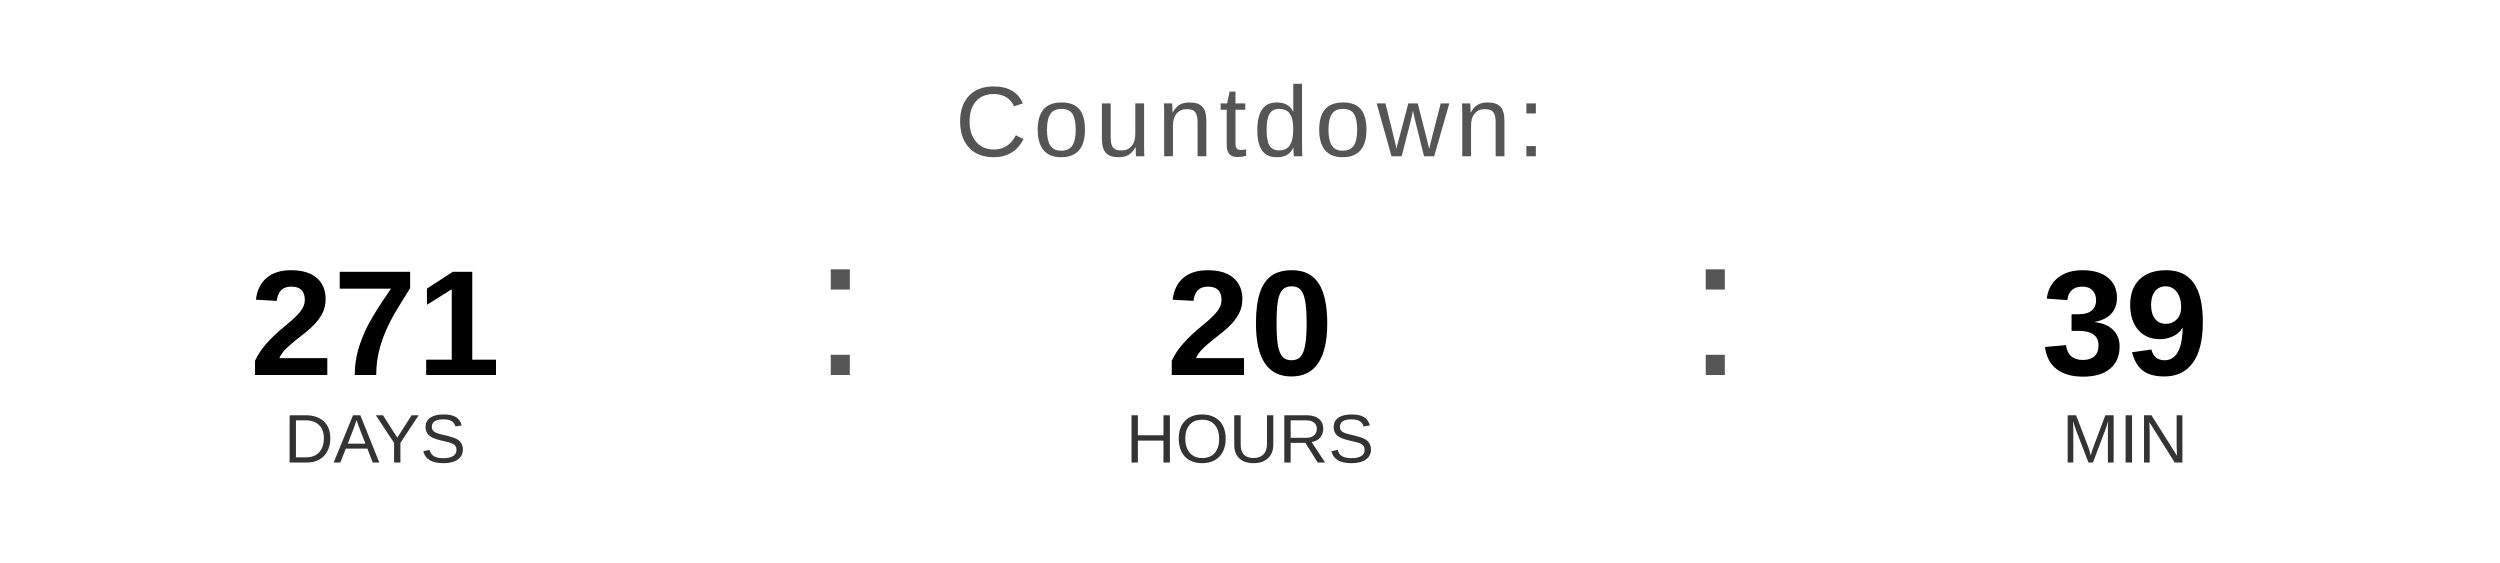
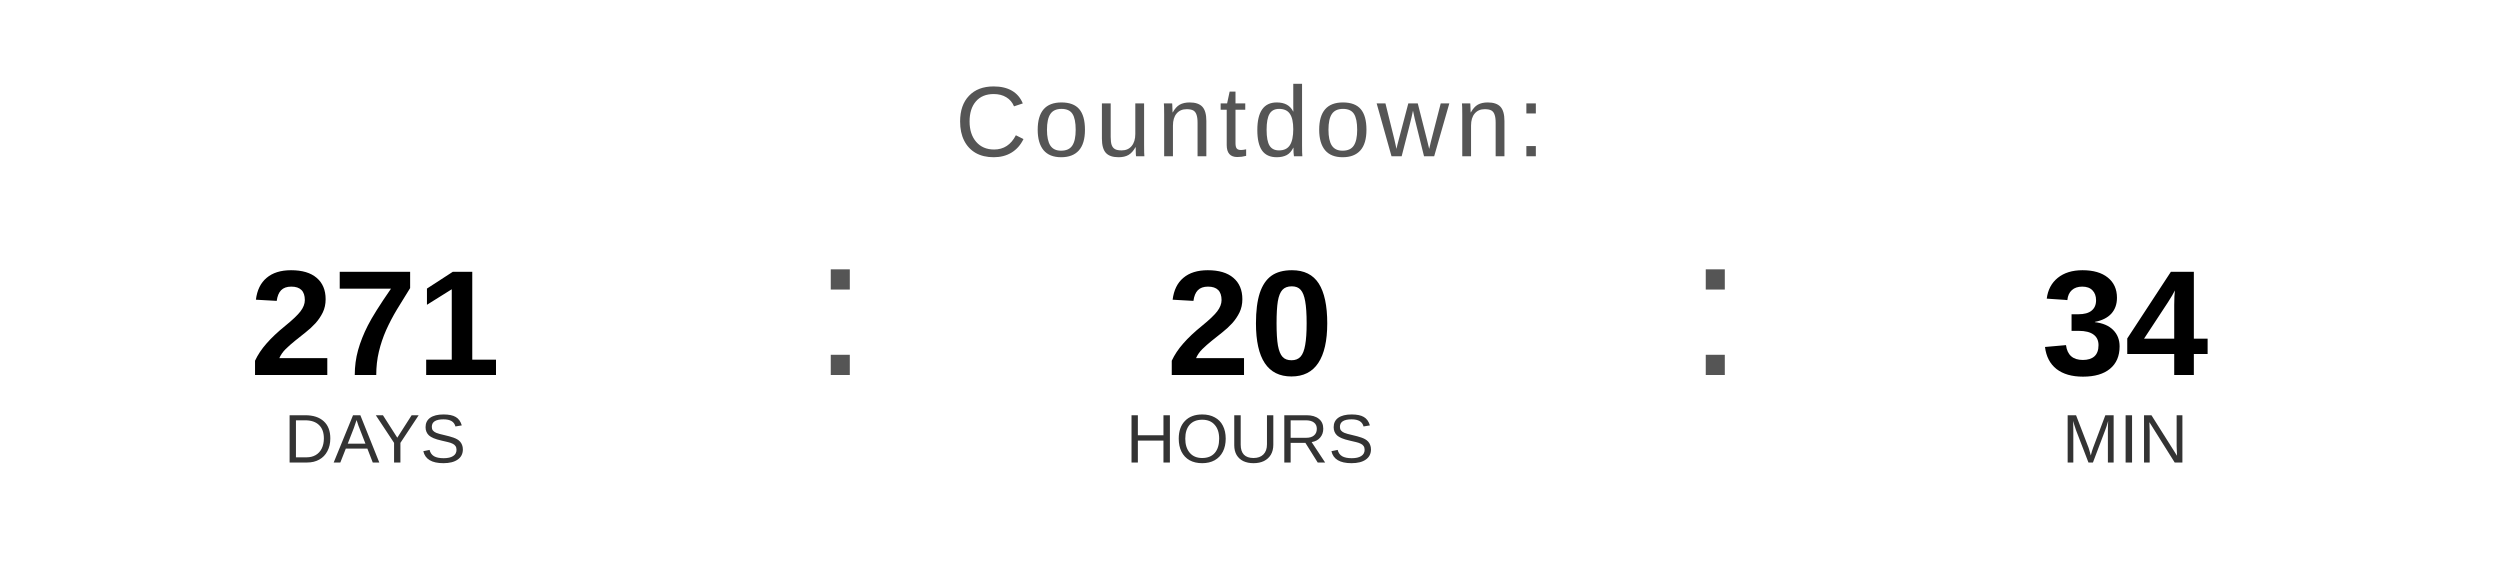
<svg xmlns="http://www.w3.org/2000/svg" width="400" height="90" viewBox="0 0 400 90">
  <text x="200" y="25" font-family="Arial, Helvetica, sans-serif" font-size="16" fill="#555555" text-anchor="middle" letter-spacing="1">
    Countdown:
  </text>
  <text x="60" y="60" font-family="Arial, Helvetica, sans-serif" font-size="24" font-weight="bold" fill="#000000" text-anchor="middle">271</text>
  <text x="60" y="74" font-family="Arial, Helvetica, sans-serif" font-size="11" fill="#333333" text-anchor="middle">DAYS</text>
  <text x="130" y="60" font-family="Arial, sans-serif" font-size="32" fill="#555555">:</text>
  <text x="200" y="60" font-family="Arial, Helvetica, sans-serif" font-size="24" font-weight="bold" fill="#000000" text-anchor="middle">20</text>
  <text x="200" y="74" font-family="Arial, Helvetica, sans-serif" font-size="11" fill="#333333" text-anchor="middle">HOURS</text>
  <text x="270" y="60" font-family="Arial, sans-serif" font-size="32" fill="#555555">:</text>
-   <text x="340" y="60" font-family="Arial, Helvetica, sans-serif" font-size="24" font-weight="bold" fill="#000000" text-anchor="middle">39</text>
+   <text x="340" y="60" font-family="Arial, Helvetica, sans-serif" font-size="24" font-weight="bold" fill="#000000" text-anchor="middle">34</text>
  <text x="340" y="74" font-family="Arial, Helvetica, sans-serif" font-size="11" fill="#333333" text-anchor="middle">MIN</text>
</svg>
